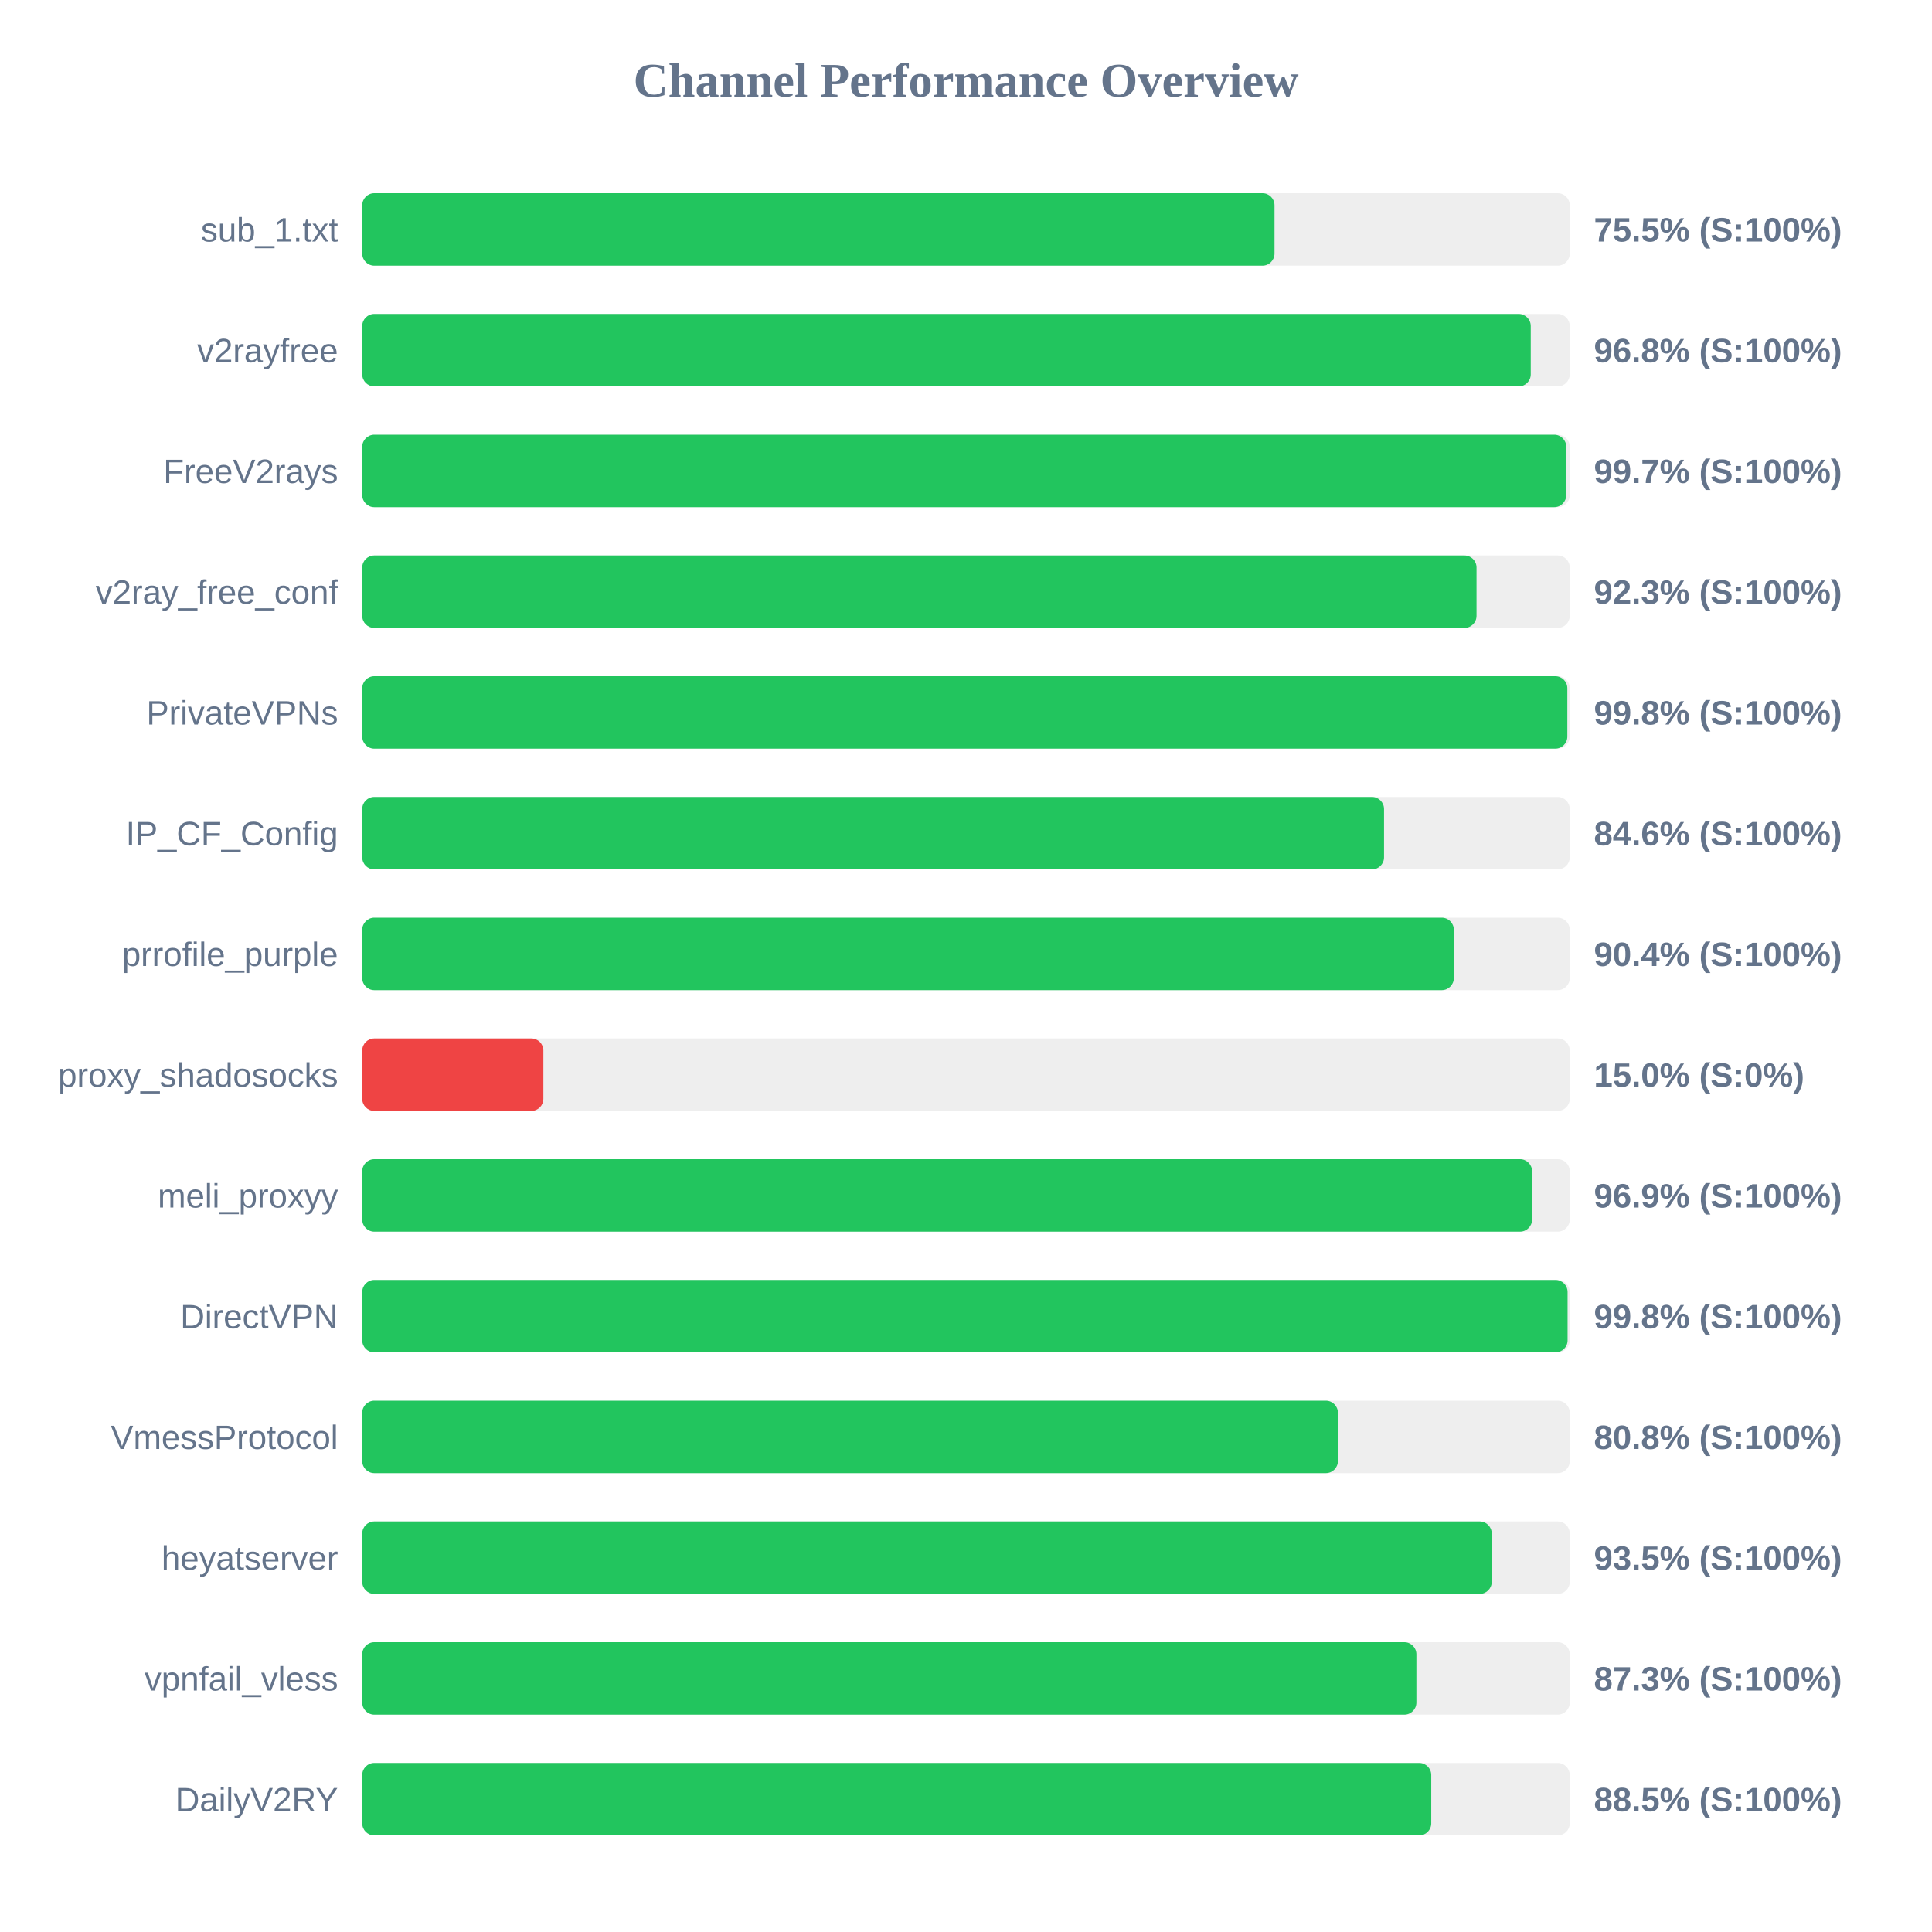
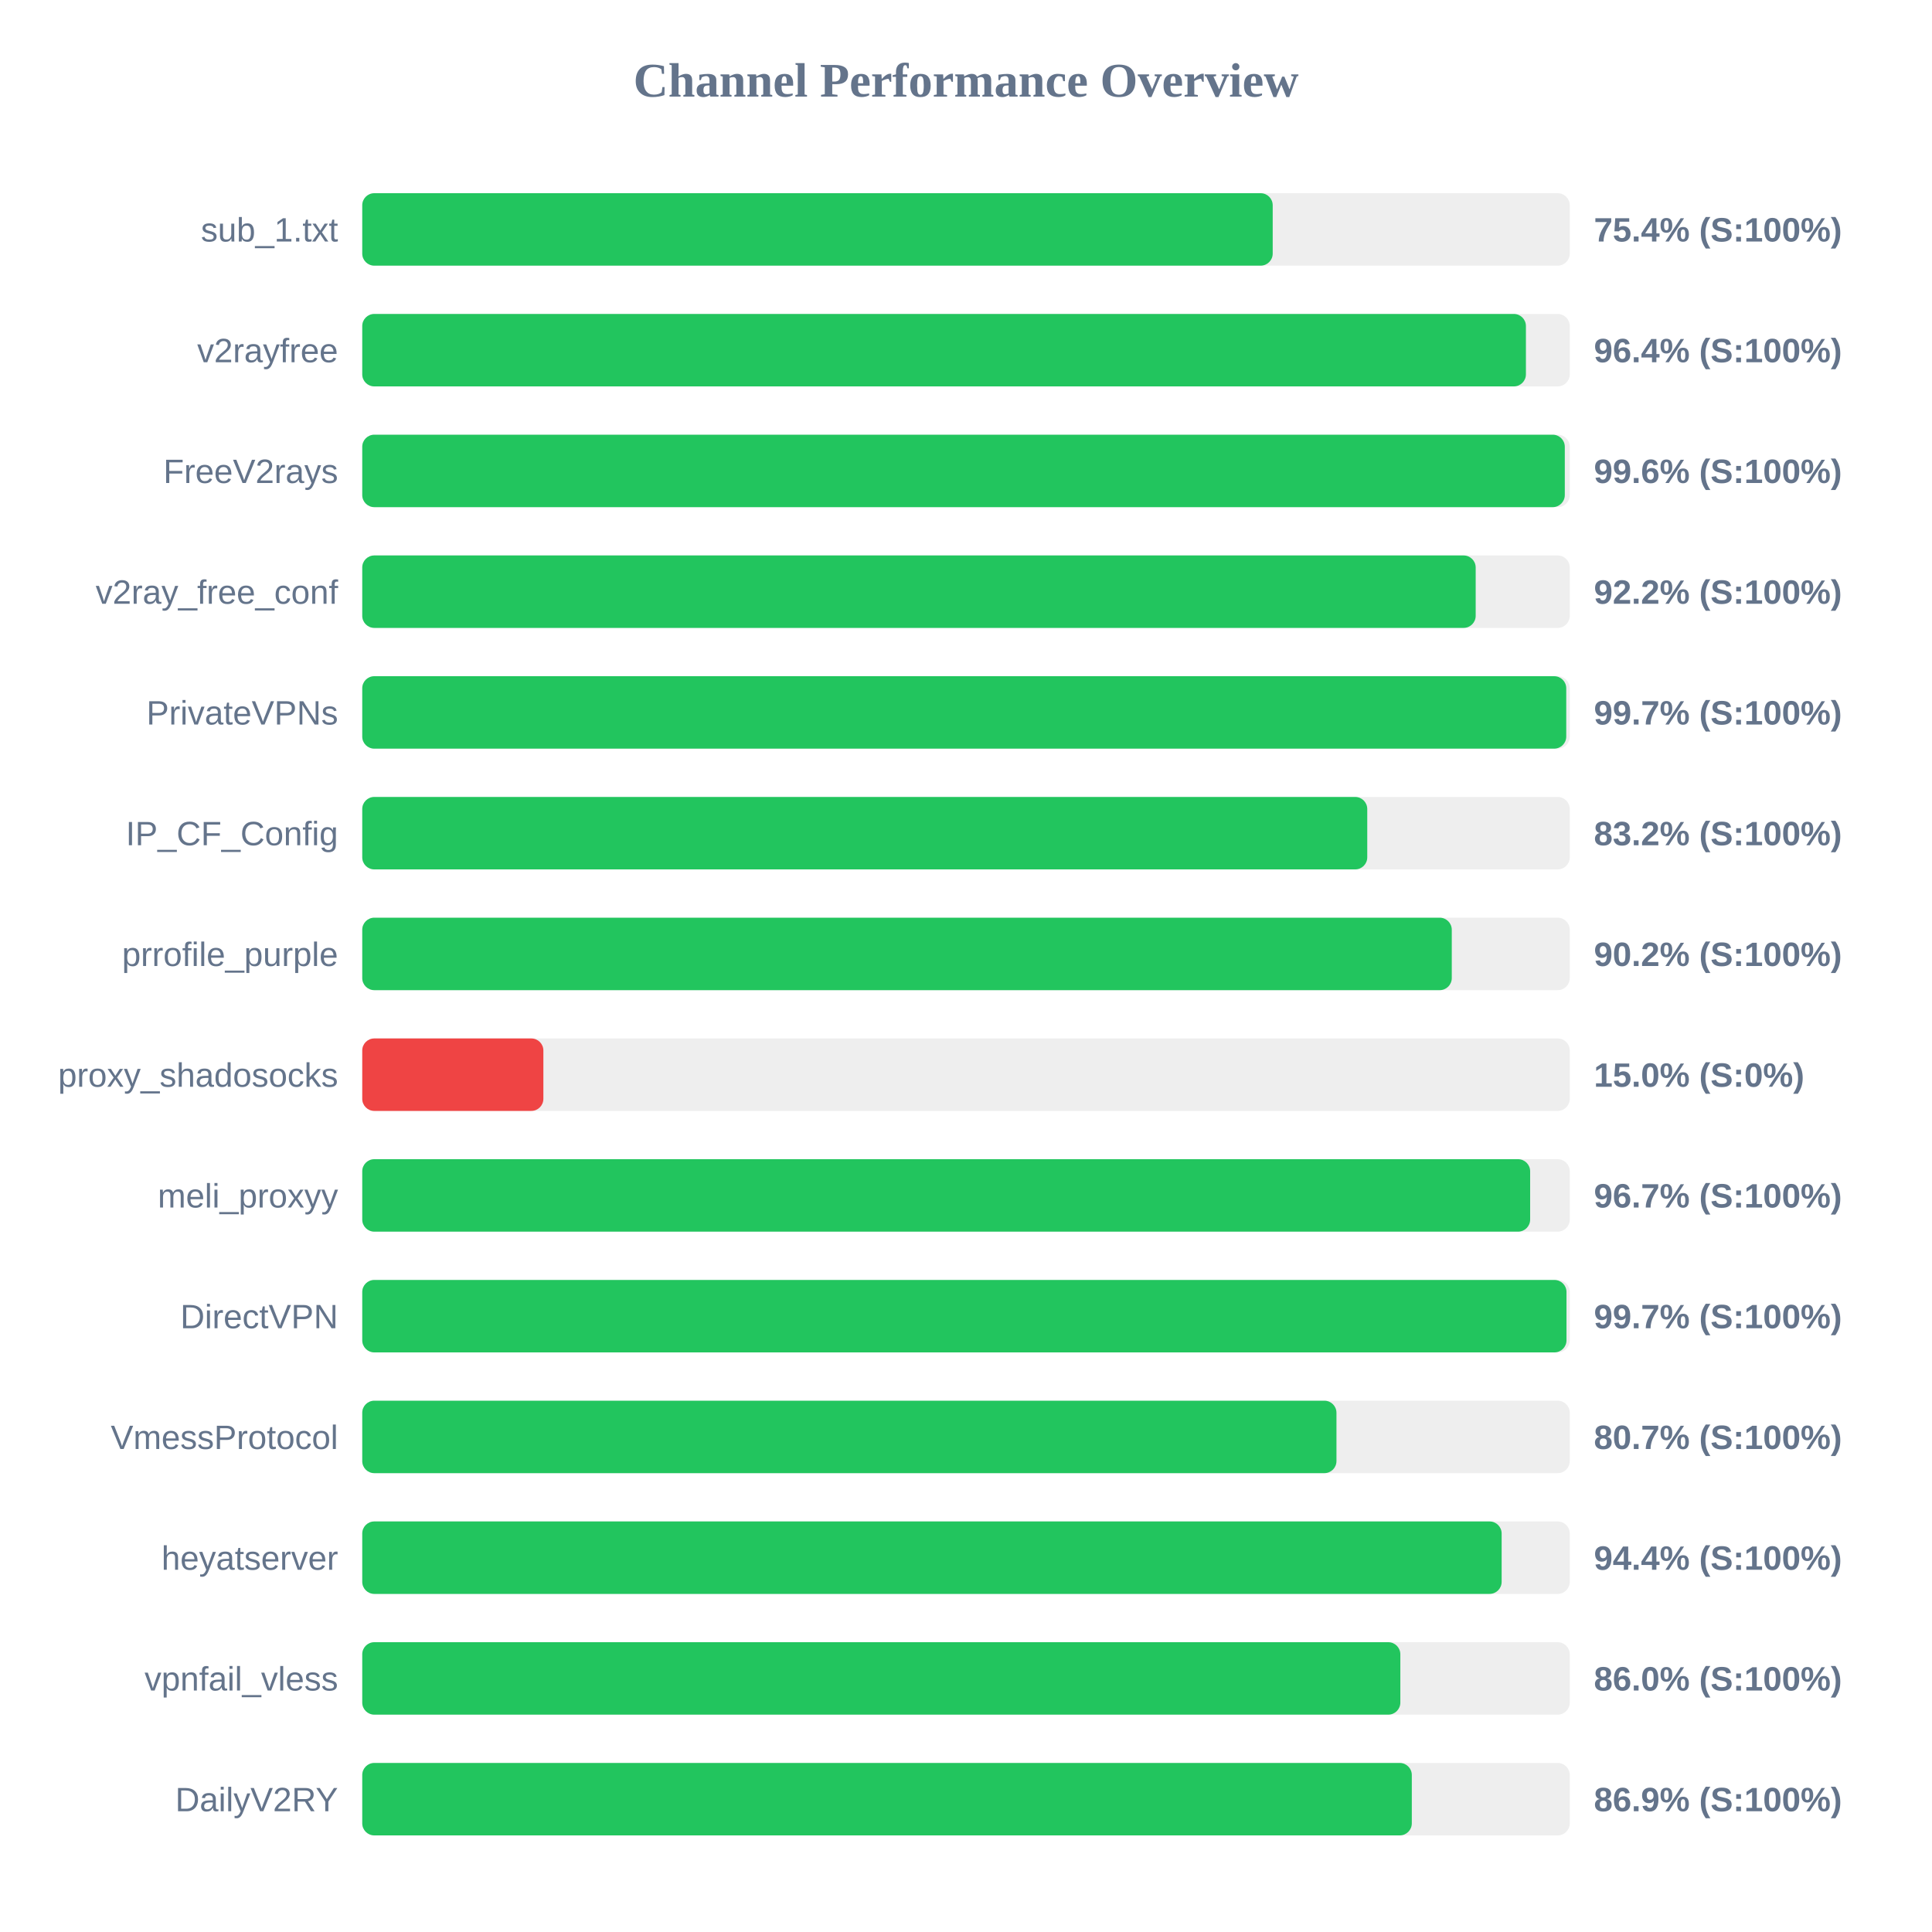
<svg xmlns="http://www.w3.org/2000/svg" width="800" height="800" version="1.1">
  <style>
        .row { font: 14px Arial; fill: #64748b; }
        .score { font: bold 14px Arial; fill: #64748b; }
    </style>
  <text x="400" y="40" text-anchor="middle" font-size="20px" font-weight="bold" fill="#64748b">Channel Performance Overview</text>
  <rect x="150" y="80" width="500" height="30" fill="#eee" rx="5" />
-   <rect x="150" y="80" width="377.75" height="30" fill="#22c55e" rx="5" />
+   <rect x="150" y="80" width="377.0" height="30" fill="#22c55e" rx="5" />
  <text x="140" y="100" text-anchor="end" class="row">sub_1.txt</text>
-   <text x="660" y="100" text-anchor="start" class="score">75.5% (S:100%)</text>
+   <text x="660" y="100" text-anchor="start" class="score">75.4% (S:100%)</text>
  <rect x="150" y="130" width="500" height="30" fill="#eee" rx="5" />
-   <rect x="150" y="130" width="483.85" height="30" fill="#22c55e" rx="5" />
+   <rect x="150" y="130" width="481.85" height="30" fill="#22c55e" rx="5" />
  <text x="140" y="150" text-anchor="end" class="row">v2rayfree</text>
-   <text x="660" y="150" text-anchor="start" class="score">96.8% (S:100%)</text>
+   <text x="660" y="150" text-anchor="start" class="score">96.4% (S:100%)</text>
  <rect x="150" y="180" width="500" height="30" fill="#eee" rx="5" />
-   <rect x="150" y="180" width="498.55" height="30" fill="#22c55e" rx="5" />
+   <rect x="150" y="180" width="497.95" height="30" fill="#22c55e" rx="5" />
  <text x="140" y="200" text-anchor="end" class="row">FreeV2rays</text>
-   <text x="660" y="200" text-anchor="start" class="score">99.7% (S:100%)</text>
+   <text x="660" y="200" text-anchor="start" class="score">99.6% (S:100%)</text>
  <rect x="150" y="230" width="500" height="30" fill="#eee" rx="5" />
-   <rect x="150" y="230" width="461.4" height="30" fill="#22c55e" rx="5" />
+   <rect x="150" y="230" width="461.05" height="30" fill="#22c55e" rx="5" />
  <text x="140" y="250" text-anchor="end" class="row">v2ray_free_conf</text>
-   <text x="660" y="250" text-anchor="start" class="score">92.3% (S:100%)</text>
+   <text x="660" y="250" text-anchor="start" class="score">92.2% (S:100%)</text>
  <rect x="150" y="280" width="500" height="30" fill="#eee" rx="5" />
-   <rect x="150" y="280" width="499.0" height="30" fill="#22c55e" rx="5" />
+   <rect x="150" y="280" width="498.55" height="30" fill="#22c55e" rx="5" />
  <text x="140" y="300" text-anchor="end" class="row">PrivateVPNs</text>
-   <text x="660" y="300" text-anchor="start" class="score">99.8% (S:100%)</text>
+   <text x="660" y="300" text-anchor="start" class="score">99.7% (S:100%)</text>
  <rect x="150" y="330" width="500" height="30" fill="#eee" rx="5" />
-   <rect x="150" y="330" width="423.1" height="30" fill="#22c55e" rx="5" />
+   <rect x="150" y="330" width="416.15" height="30" fill="#22c55e" rx="5" />
  <text x="140" y="350" text-anchor="end" class="row">IP_CF_Config</text>
-   <text x="660" y="350" text-anchor="start" class="score">84.6% (S:100%)</text>
+   <text x="660" y="350" text-anchor="start" class="score">83.2% (S:100%)</text>
  <rect x="150" y="380" width="500" height="30" fill="#eee" rx="5" />
-   <rect x="150" y="380" width="452.0" height="30" fill="#22c55e" rx="5" />
+   <rect x="150" y="380" width="451.15" height="30" fill="#22c55e" rx="5" />
  <text x="140" y="400" text-anchor="end" class="row">prrofile_purple</text>
-   <text x="660" y="400" text-anchor="start" class="score">90.4% (S:100%)</text>
+   <text x="660" y="400" text-anchor="start" class="score">90.2% (S:100%)</text>
  <rect x="150" y="430" width="500" height="30" fill="#eee" rx="5" />
  <rect x="150" y="430" width="75.0" height="30" fill="#ef4444" rx="5" />
  <text x="140" y="450" text-anchor="end" class="row">proxy_shadosocks</text>
  <text x="660" y="450" text-anchor="start" class="score">15.0% (S:0%)</text>
  <rect x="150" y="480" width="500" height="30" fill="#eee" rx="5" />
-   <rect x="150" y="480" width="484.4" height="30" fill="#22c55e" rx="5" />
+   <rect x="150" y="480" width="483.6" height="30" fill="#22c55e" rx="5" />
  <text x="140" y="500" text-anchor="end" class="row">meli_proxyy</text>
-   <text x="660" y="500" text-anchor="start" class="score">96.9% (S:100%)</text>
+   <text x="660" y="500" text-anchor="start" class="score">96.7% (S:100%)</text>
  <rect x="150" y="530" width="500" height="30" fill="#eee" rx="5" />
-   <rect x="150" y="530" width="499.1" height="30" fill="#22c55e" rx="5" />
+   <rect x="150" y="530" width="498.65" height="30" fill="#22c55e" rx="5" />
  <text x="140" y="550" text-anchor="end" class="row">DirectVPN</text>
-   <text x="660" y="550" text-anchor="start" class="score">99.8% (S:100%)</text>
+   <text x="660" y="550" text-anchor="start" class="score">99.7% (S:100%)</text>
  <rect x="150" y="580" width="500" height="30" fill="#eee" rx="5" />
-   <rect x="150" y="580" width="404.0" height="30" fill="#22c55e" rx="5" />
+   <rect x="150" y="580" width="403.4" height="30" fill="#22c55e" rx="5" />
  <text x="140" y="600" text-anchor="end" class="row">VmessProtocol</text>
-   <text x="660" y="600" text-anchor="start" class="score">80.8% (S:100%)</text>
+   <text x="660" y="600" text-anchor="start" class="score">80.7% (S:100%)</text>
  <rect x="150" y="630" width="500" height="30" fill="#eee" rx="5" />
-   <rect x="150" y="630" width="467.7" height="30" fill="#22c55e" rx="5" />
+   <rect x="150" y="630" width="471.8" height="30" fill="#22c55e" rx="5" />
  <text x="140" y="650" text-anchor="end" class="row">heyatserver</text>
-   <text x="660" y="650" text-anchor="start" class="score">93.5% (S:100%)</text>
+   <text x="660" y="650" text-anchor="start" class="score">94.4% (S:100%)</text>
  <rect x="150" y="680" width="500" height="30" fill="#eee" rx="5" />
-   <rect x="150" y="680" width="436.5" height="30" fill="#22c55e" rx="5" />
+   <rect x="150" y="680" width="429.85" height="30" fill="#22c55e" rx="5" />
  <text x="140" y="700" text-anchor="end" class="row">vpnfail_vless</text>
-   <text x="660" y="700" text-anchor="start" class="score">87.3% (S:100%)</text>
+   <text x="660" y="700" text-anchor="start" class="score">86.0% (S:100%)</text>
  <rect x="150" y="730" width="500" height="30" fill="#eee" rx="5" />
-   <rect x="150" y="730" width="442.65" height="30" fill="#22c55e" rx="5" />
+   <rect x="150" y="730" width="434.6" height="30" fill="#22c55e" rx="5" />
  <text x="140" y="750" text-anchor="end" class="row">DailyV2RY</text>
-   <text x="660" y="750" text-anchor="start" class="score">88.5% (S:100%)</text>
+   <text x="660" y="750" text-anchor="start" class="score">86.9% (S:100%)</text>
</svg>
